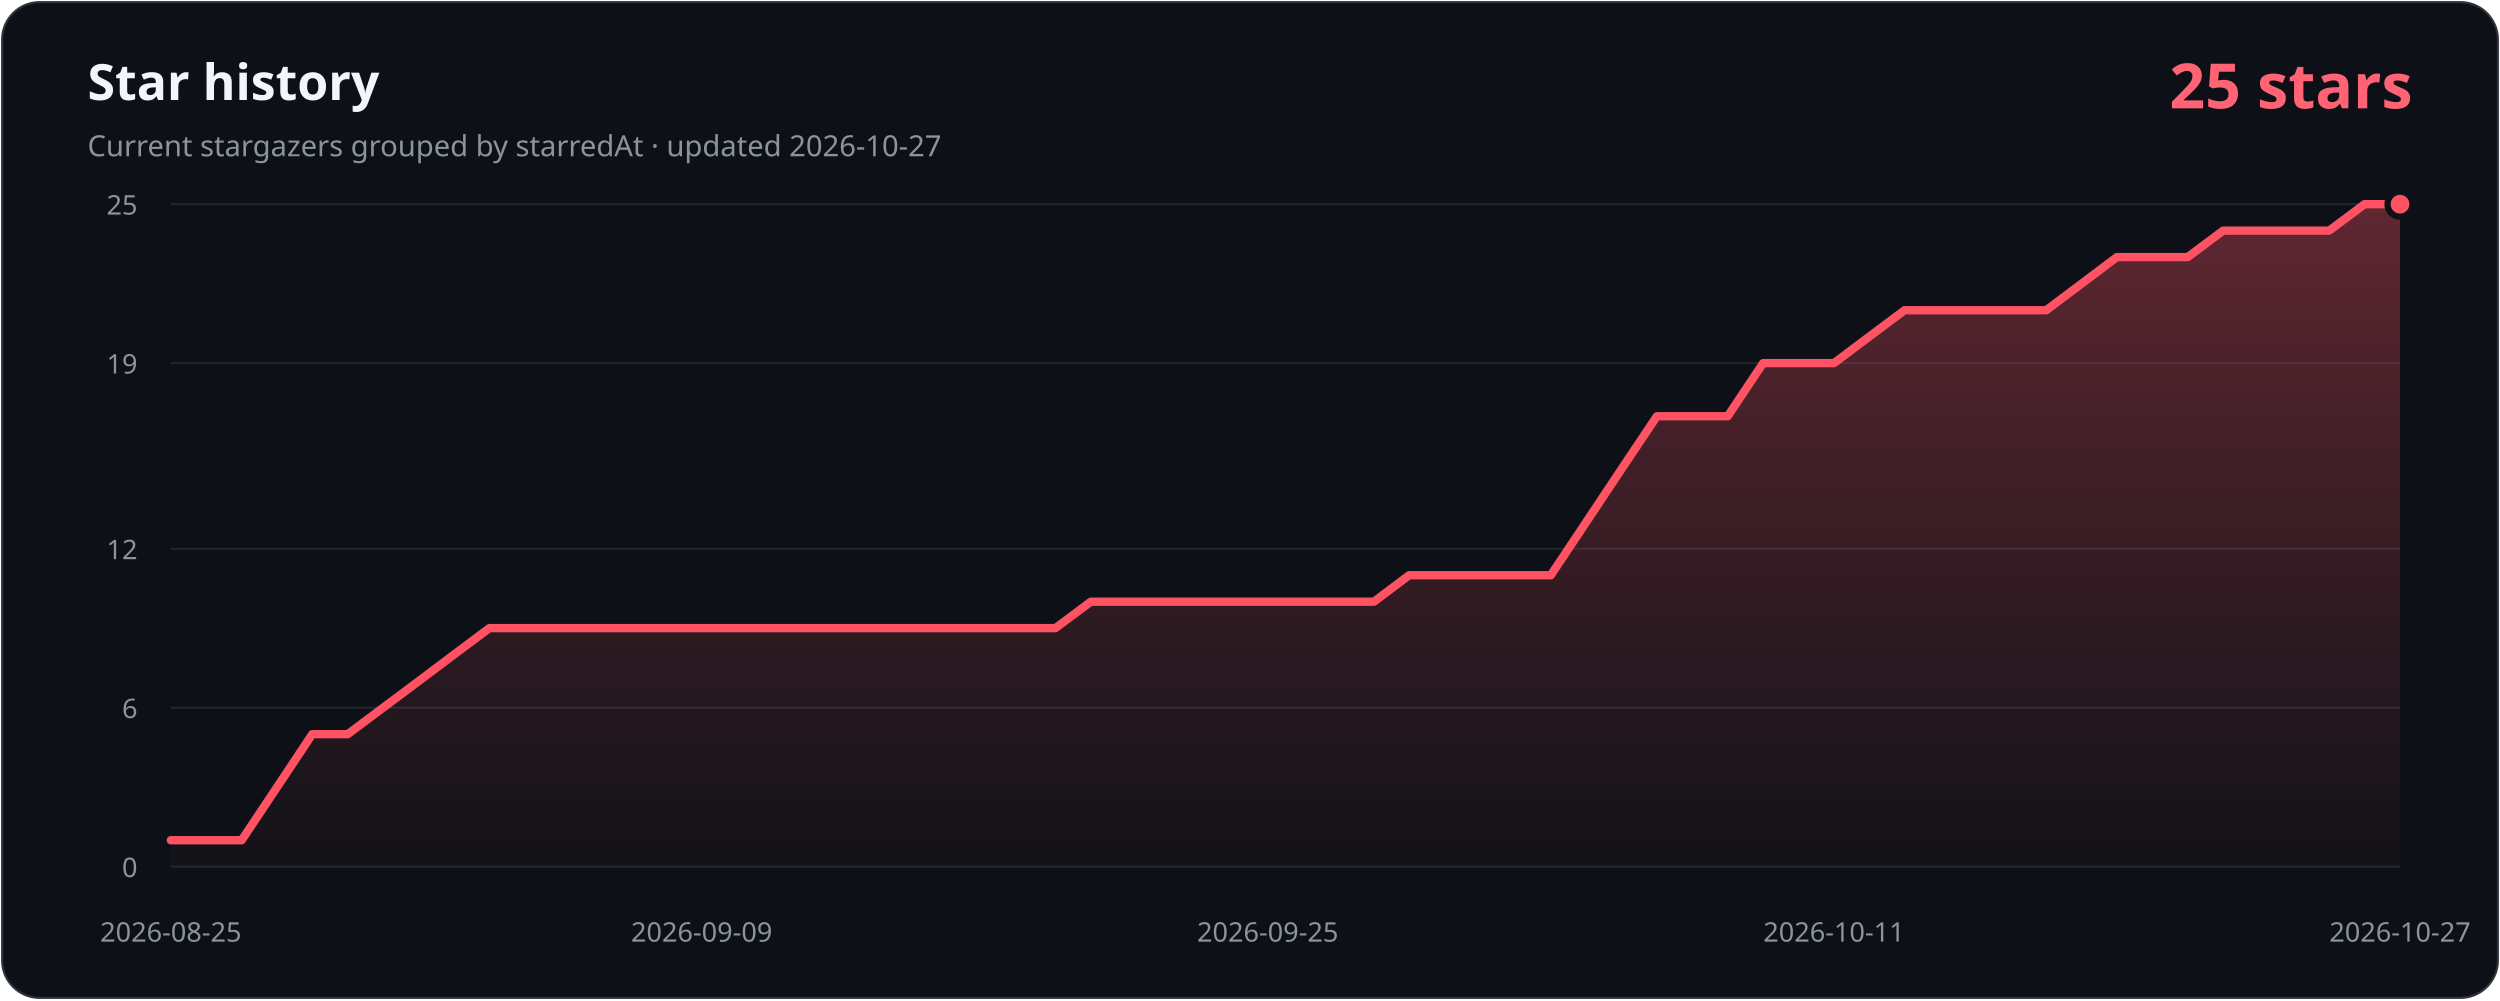
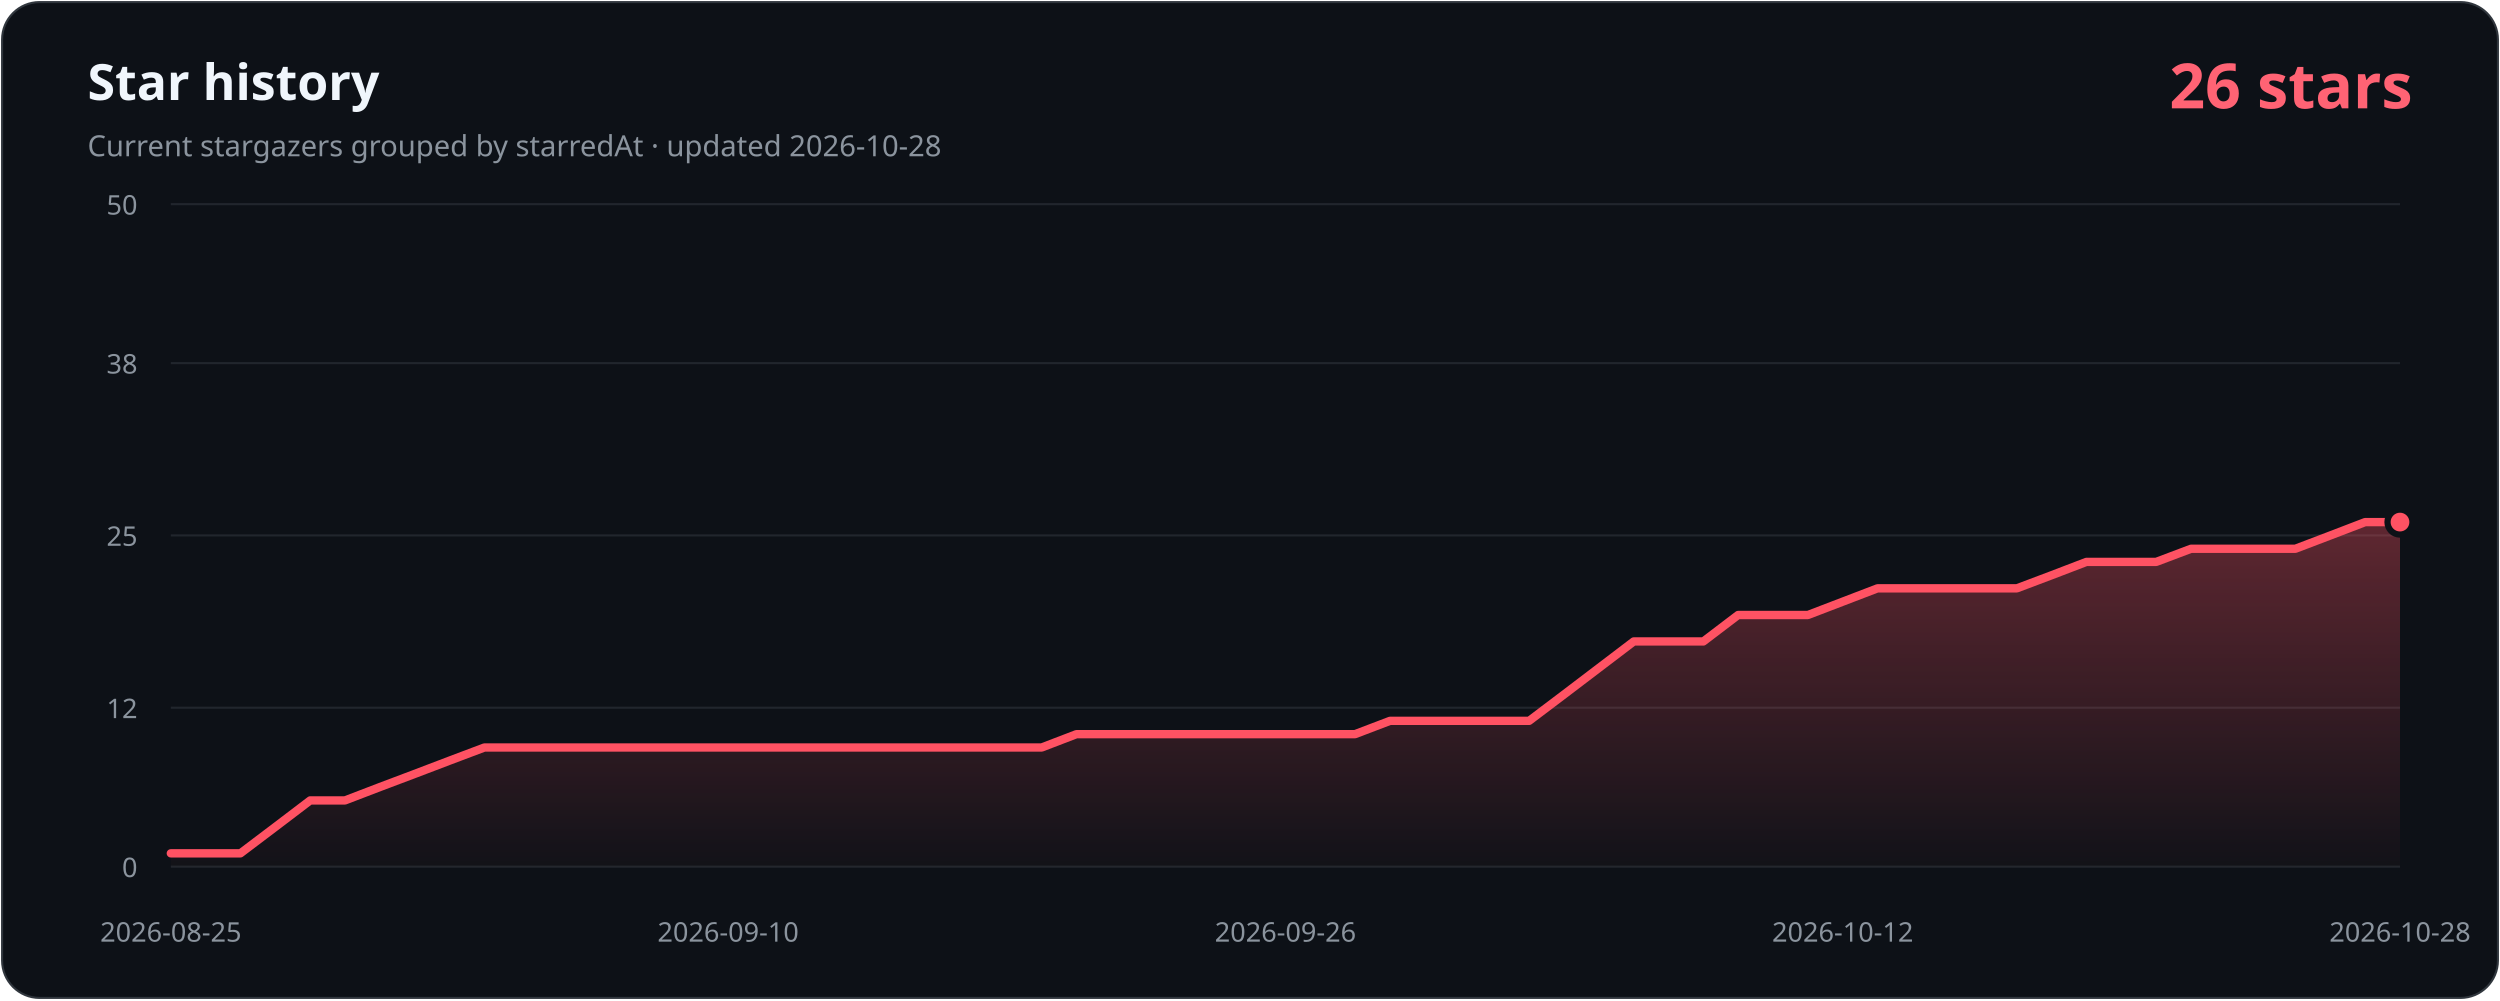
- <svg xmlns="http://www.w3.org/2000/svg" width="1200" height="480" viewBox="0 0 1200 480" role="img" aria-labelledby="title description" data-history-hash="276eff6306a9e6db8de5">
+ <svg xmlns="http://www.w3.org/2000/svg" width="1200" height="480" viewBox="0 0 1200 480" role="img" aria-labelledby="title description" data-history-hash="36af52828b66bd710d09">
  <defs>
    <linearGradient id="area" x1="0" y1="0" x2="0" y2="1">
      <stop offset="0" stop-color="#ff5263" stop-opacity="0.34" />
      <stop offset="1" stop-color="#ff5263" stop-opacity="0.02" />
    </linearGradient>
  </defs>
  <rect x="1" y="1" width="1198" height="478" rx="18" fill="#0d1117" stroke="#30363d" />
  <text x="42" y="48" fill="#f0f6fc" font-family="Segoe UI, sans-serif" font-size="24" font-weight="700">Star history</text>
-   <text x="42" y="75" fill="#8b949e" font-family="Segoe UI, sans-serif" font-size="14">Current stargazers grouped by starredAt · updated 2026-10-27</text>
-   <text x="1158" y="52" fill="#ff6374" font-family="Segoe UI, sans-serif" font-size="30" font-weight="700" text-anchor="end">25 stars</text>
+   <text x="42" y="75" fill="#8b949e" font-family="Segoe UI, sans-serif" font-size="14">Current stargazers grouped by starredAt · updated 2026-10-28</text>
+   <text x="1158" y="52" fill="#ff6374" font-family="Segoe UI, sans-serif" font-size="30" font-weight="700" text-anchor="end">26 stars</text>
  <g font-family="Segoe UI, sans-serif" font-size="13">
    <line class="grid" x1="82" y1="416.0" x2="1152" y2="416.0" />
    <text class="axis" x="66" y="421.0" text-anchor="end">0</text>
    <line class="grid" x1="82" y1="339.7" x2="1152" y2="339.7" />
-     <text class="axis" x="66" y="344.7" text-anchor="end">6</text>
-     <line class="grid" x1="82" y1="263.4" x2="1152" y2="263.4" />
-     <text class="axis" x="66" y="268.4" text-anchor="end">12</text>
+     <text class="axis" x="66" y="344.7" text-anchor="end">12</text>
+     <line class="grid" x1="82" y1="257.0" x2="1152" y2="257.0" />
+     <text class="axis" x="66" y="262.0" text-anchor="end">25</text>
    <line class="grid" x1="82" y1="174.3" x2="1152" y2="174.3" />
-     <text class="axis" x="66" y="179.3" text-anchor="end">19</text>
+     <text class="axis" x="66" y="179.3" text-anchor="end">38</text>
    <line class="grid" x1="82" y1="98.0" x2="1152" y2="98.0" />
-     <text class="axis" x="66" y="103.0" text-anchor="end">25</text>
+     <text class="axis" x="66" y="103.0" text-anchor="end">50</text>
    <text class="axis" x="82.0" y="452" text-anchor="middle">2026-08-25</text>
-     <text class="axis" x="336.8" y="452" text-anchor="middle">2026-09-09</text>
-     <text class="axis" x="608.5" y="452" text-anchor="middle">2026-09-25</text>
-     <text class="axis" x="880.3" y="452" text-anchor="middle">2026-10-11</text>
-     <text class="axis" x="1152.0" y="452" text-anchor="middle">2026-10-27</text>
+     <text class="axis" x="349.5" y="452" text-anchor="middle">2026-09-10</text>
+     <text class="axis" x="617.0" y="452" text-anchor="middle">2026-09-26</text>
+     <text class="axis" x="884.5" y="452" text-anchor="middle">2026-10-12</text>
+     <text class="axis" x="1152.0" y="452" text-anchor="middle">2026-10-28</text>
  </g>
-   <path d="M 82,416 L 82.0,403.3 L 99.0,403.3 L 116.0,403.3 L 133.0,377.8 L 149.9,352.4 L 166.9,352.4 L 183.9,339.7 L 200.9,327.0 L 217.9,314.2 L 234.9,301.5 L 251.8,301.5 L 268.8,301.5 L 285.8,301.5 L 302.8,301.5 L 319.8,301.5 L 336.8,301.5 L 353.7,301.5 L 370.7,301.5 L 387.7,301.5 L 404.7,301.5 L 421.7,301.5 L 438.7,301.5 L 455.7,301.5 L 472.6,301.5 L 489.6,301.5 L 506.6,301.5 L 523.6,288.8 L 540.6,288.8 L 557.6,288.8 L 574.5,288.8 L 591.5,288.8 L 608.5,288.8 L 625.5,288.8 L 642.5,288.8 L 659.5,288.8 L 676.4,276.1 L 693.4,276.1 L 710.4,276.1 L 727.4,276.1 L 744.4,276.1 L 761.4,250.6 L 778.3,225.2 L 795.3,199.8 L 812.3,199.8 L 829.3,199.8 L 846.3,174.3 L 863.3,174.3 L 880.3,174.3 L 897.2,161.6 L 914.2,148.9 L 931.2,148.9 L 948.2,148.9 L 965.2,148.9 L 982.2,148.9 L 999.1,136.2 L 1016.1,123.4 L 1033.1,123.4 L 1050.1,123.4 L 1067.1,110.7 L 1084.1,110.7 L 1101.0,110.7 L 1118.0,110.7 L 1135.0,98.0 L 1152.0,98.0 L 1152,416 Z" fill="url(#area)" />
-   <polyline points="82.0,403.3 99.0,403.3 116.0,403.3 133.0,377.8 149.9,352.4 166.9,352.4 183.9,339.7 200.9,327.0 217.9,314.2 234.9,301.5 251.8,301.5 268.8,301.5 285.8,301.5 302.8,301.5 319.8,301.5 336.8,301.5 353.7,301.5 370.7,301.5 387.7,301.5 404.7,301.5 421.7,301.5 438.7,301.5 455.7,301.5 472.6,301.5 489.6,301.5 506.6,301.5 523.6,288.8 540.6,288.8 557.6,288.8 574.5,288.8 591.5,288.8 608.5,288.8 625.5,288.8 642.5,288.8 659.5,288.8 676.4,276.1 693.4,276.1 710.4,276.1 727.4,276.1 744.4,276.1 761.4,250.6 778.3,225.2 795.3,199.8 812.3,199.8 829.3,199.8 846.3,174.3 863.3,174.3 880.3,174.3 897.2,161.6 914.2,148.9 931.2,148.9 948.2,148.9 965.2,148.9 982.2,148.9 999.1,136.2 1016.1,123.4 1033.1,123.4 1050.1,123.4 1067.1,110.7 1084.1,110.7 1101.0,110.7 1118.0,110.7 1135.0,98.0 1152.0,98.0" fill="none" stroke="#ff5263" stroke-width="4" stroke-linecap="round" stroke-linejoin="round" />
-   <circle cx="1152.0" cy="98.0" r="6" fill="#ff5263" stroke="#0d1117" stroke-width="3" />
+   <path d="M 82,416 L 82.0,409.6 L 98.7,409.6 L 115.4,409.6 L 132.2,396.9 L 148.9,384.2 L 165.6,384.2 L 182.3,377.8 L 199.0,371.5 L 215.8,365.1 L 232.5,358.8 L 249.2,358.8 L 265.9,358.8 L 282.6,358.8 L 299.3,358.8 L 316.1,358.8 L 332.8,358.8 L 349.5,358.8 L 366.2,358.8 L 382.9,358.8 L 399.7,358.8 L 416.4,358.8 L 433.1,358.8 L 449.8,358.8 L 466.5,358.8 L 483.2,358.8 L 500.0,358.8 L 516.7,352.4 L 533.4,352.4 L 550.1,352.4 L 566.8,352.4 L 583.6,352.4 L 600.3,352.4 L 617.0,352.4 L 633.7,352.4 L 650.4,352.4 L 667.2,346.0 L 683.9,346.0 L 700.6,346.0 L 717.3,346.0 L 734.0,346.0 L 750.8,333.3 L 767.5,320.6 L 784.2,307.9 L 800.9,307.9 L 817.6,307.9 L 834.3,295.2 L 851.1,295.2 L 867.8,295.2 L 884.5,288.8 L 901.2,282.4 L 917.9,282.4 L 934.7,282.4 L 951.4,282.4 L 968.1,282.4 L 984.8,276.1 L 1001.5,269.7 L 1018.2,269.7 L 1035.0,269.7 L 1051.7,263.4 L 1068.4,263.4 L 1085.1,263.4 L 1101.8,263.4 L 1118.6,257.0 L 1135.3,250.6 L 1152.0,250.6 L 1152,416 Z" fill="url(#area)" />
+   <polyline points="82.0,409.6 98.7,409.6 115.4,409.6 132.2,396.9 148.9,384.2 165.6,384.2 182.3,377.8 199.0,371.5 215.8,365.1 232.5,358.8 249.2,358.8 265.9,358.8 282.6,358.8 299.3,358.8 316.1,358.8 332.8,358.8 349.5,358.8 366.2,358.8 382.9,358.8 399.7,358.8 416.4,358.8 433.1,358.8 449.8,358.8 466.5,358.8 483.2,358.8 500.0,358.8 516.7,352.4 533.4,352.4 550.1,352.4 566.8,352.4 583.6,352.4 600.3,352.4 617.0,352.4 633.7,352.4 650.4,352.4 667.2,346.0 683.9,346.0 700.6,346.0 717.3,346.0 734.0,346.0 750.8,333.3 767.5,320.6 784.2,307.9 800.9,307.9 817.6,307.9 834.3,295.2 851.1,295.2 867.8,295.2 884.5,288.8 901.2,282.4 917.9,282.4 934.7,282.4 951.4,282.4 968.1,282.4 984.8,276.1 1001.5,269.7 1018.2,269.7 1035.0,269.7 1051.7,263.4 1068.4,263.4 1085.1,263.4 1101.8,263.4 1118.6,257.0 1135.3,250.6 1152.0,250.6" fill="none" stroke="#ff5263" stroke-width="4" stroke-linecap="round" stroke-linejoin="round" />
+   <circle cx="1152.0" cy="250.6" r="6" fill="#ff5263" stroke="#0d1117" stroke-width="3" />
  <style>.grid{stroke:#21262d;stroke-width:1}.axis{fill:#8b949e}</style>
</svg>
